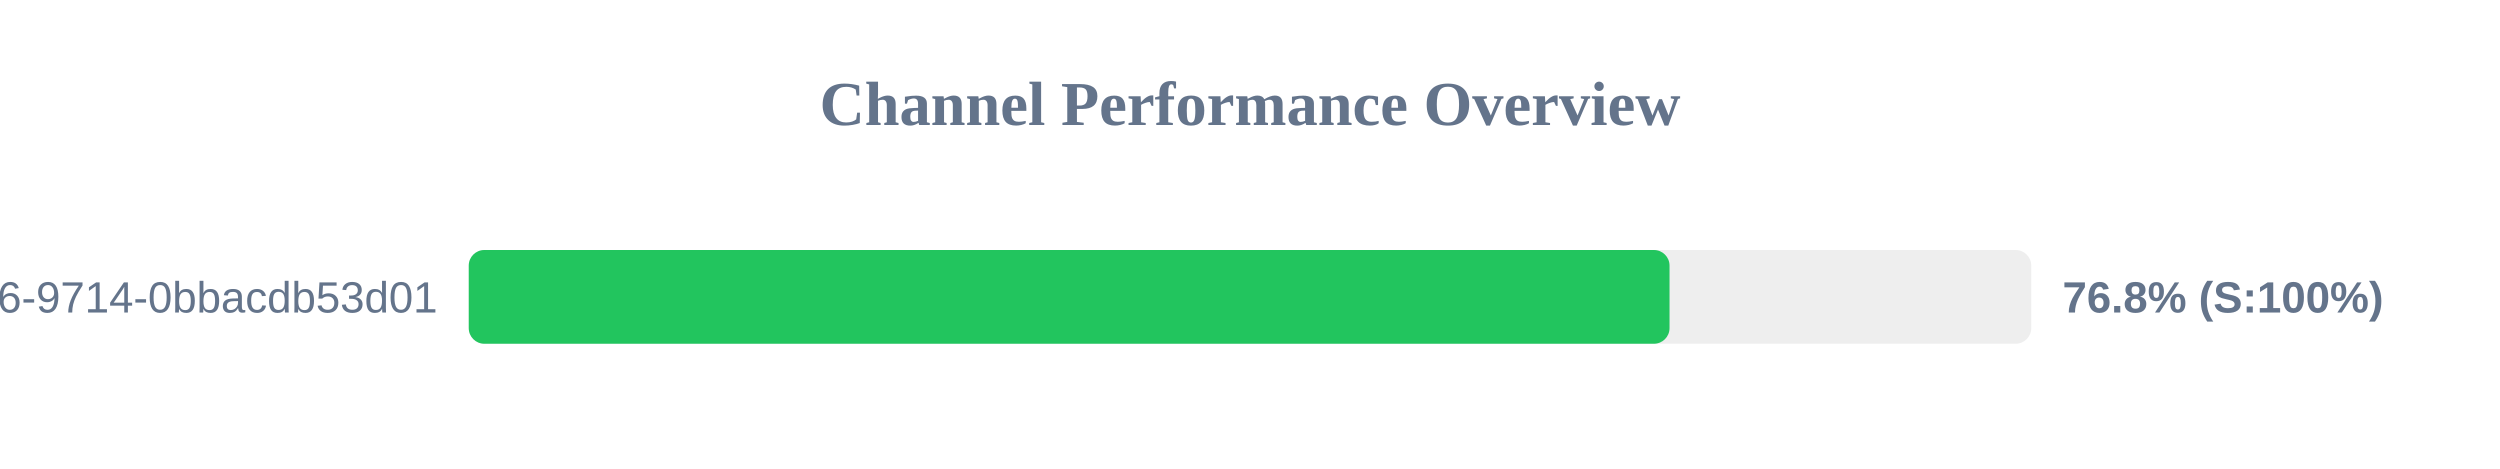
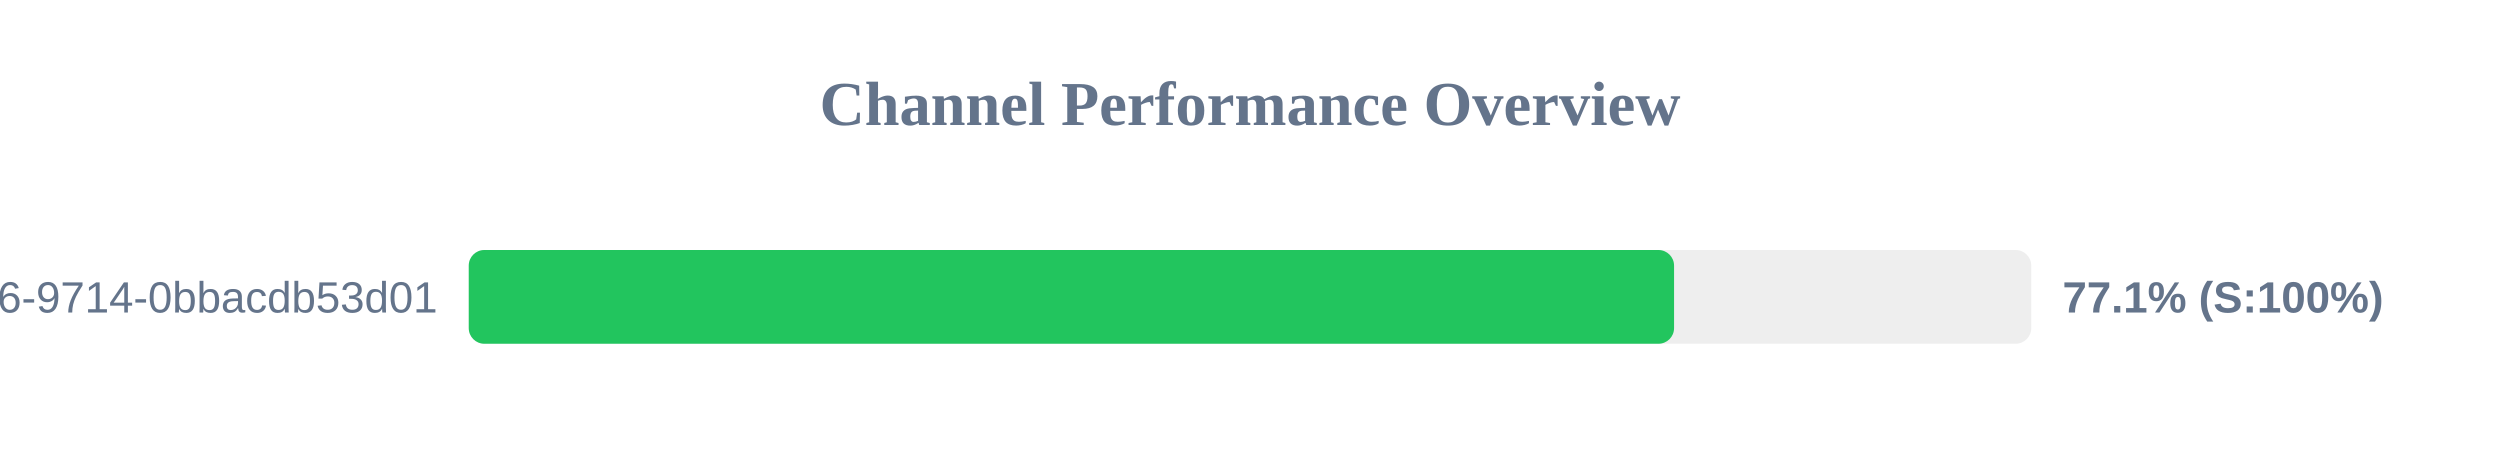
<svg xmlns="http://www.w3.org/2000/svg" width="800" height="150" version="1.1">
  <style>
        .row { font: 14px Arial; fill: #64748b; }
        .score { font: bold 14px Arial; fill: #64748b; }
    </style>
  <text x="400" y="40" text-anchor="middle" font-size="20px" font-weight="bold" fill="#64748b">Channel Performance Overview</text>
  <rect x="150" y="80" width="500" height="30" fill="#eee" rx="5" />
-   <rect x="150" y="80" width="384.25" height="30" fill="#22c55e" rx="5" />
+   <rect x="150" y="80" width="385.7" height="30" fill="#22c55e" rx="5" />
  <text x="140" y="100" text-anchor="end" class="row">?uuid=23125f6e-ec56-4c26-9714-0bbacdb53d01</text>
-   <text x="660" y="100" text-anchor="start" class="score">76.8% (S:100%)</text>
+   <text x="660" y="100" text-anchor="start" class="score">77.1% (S:100%)</text>
</svg>
